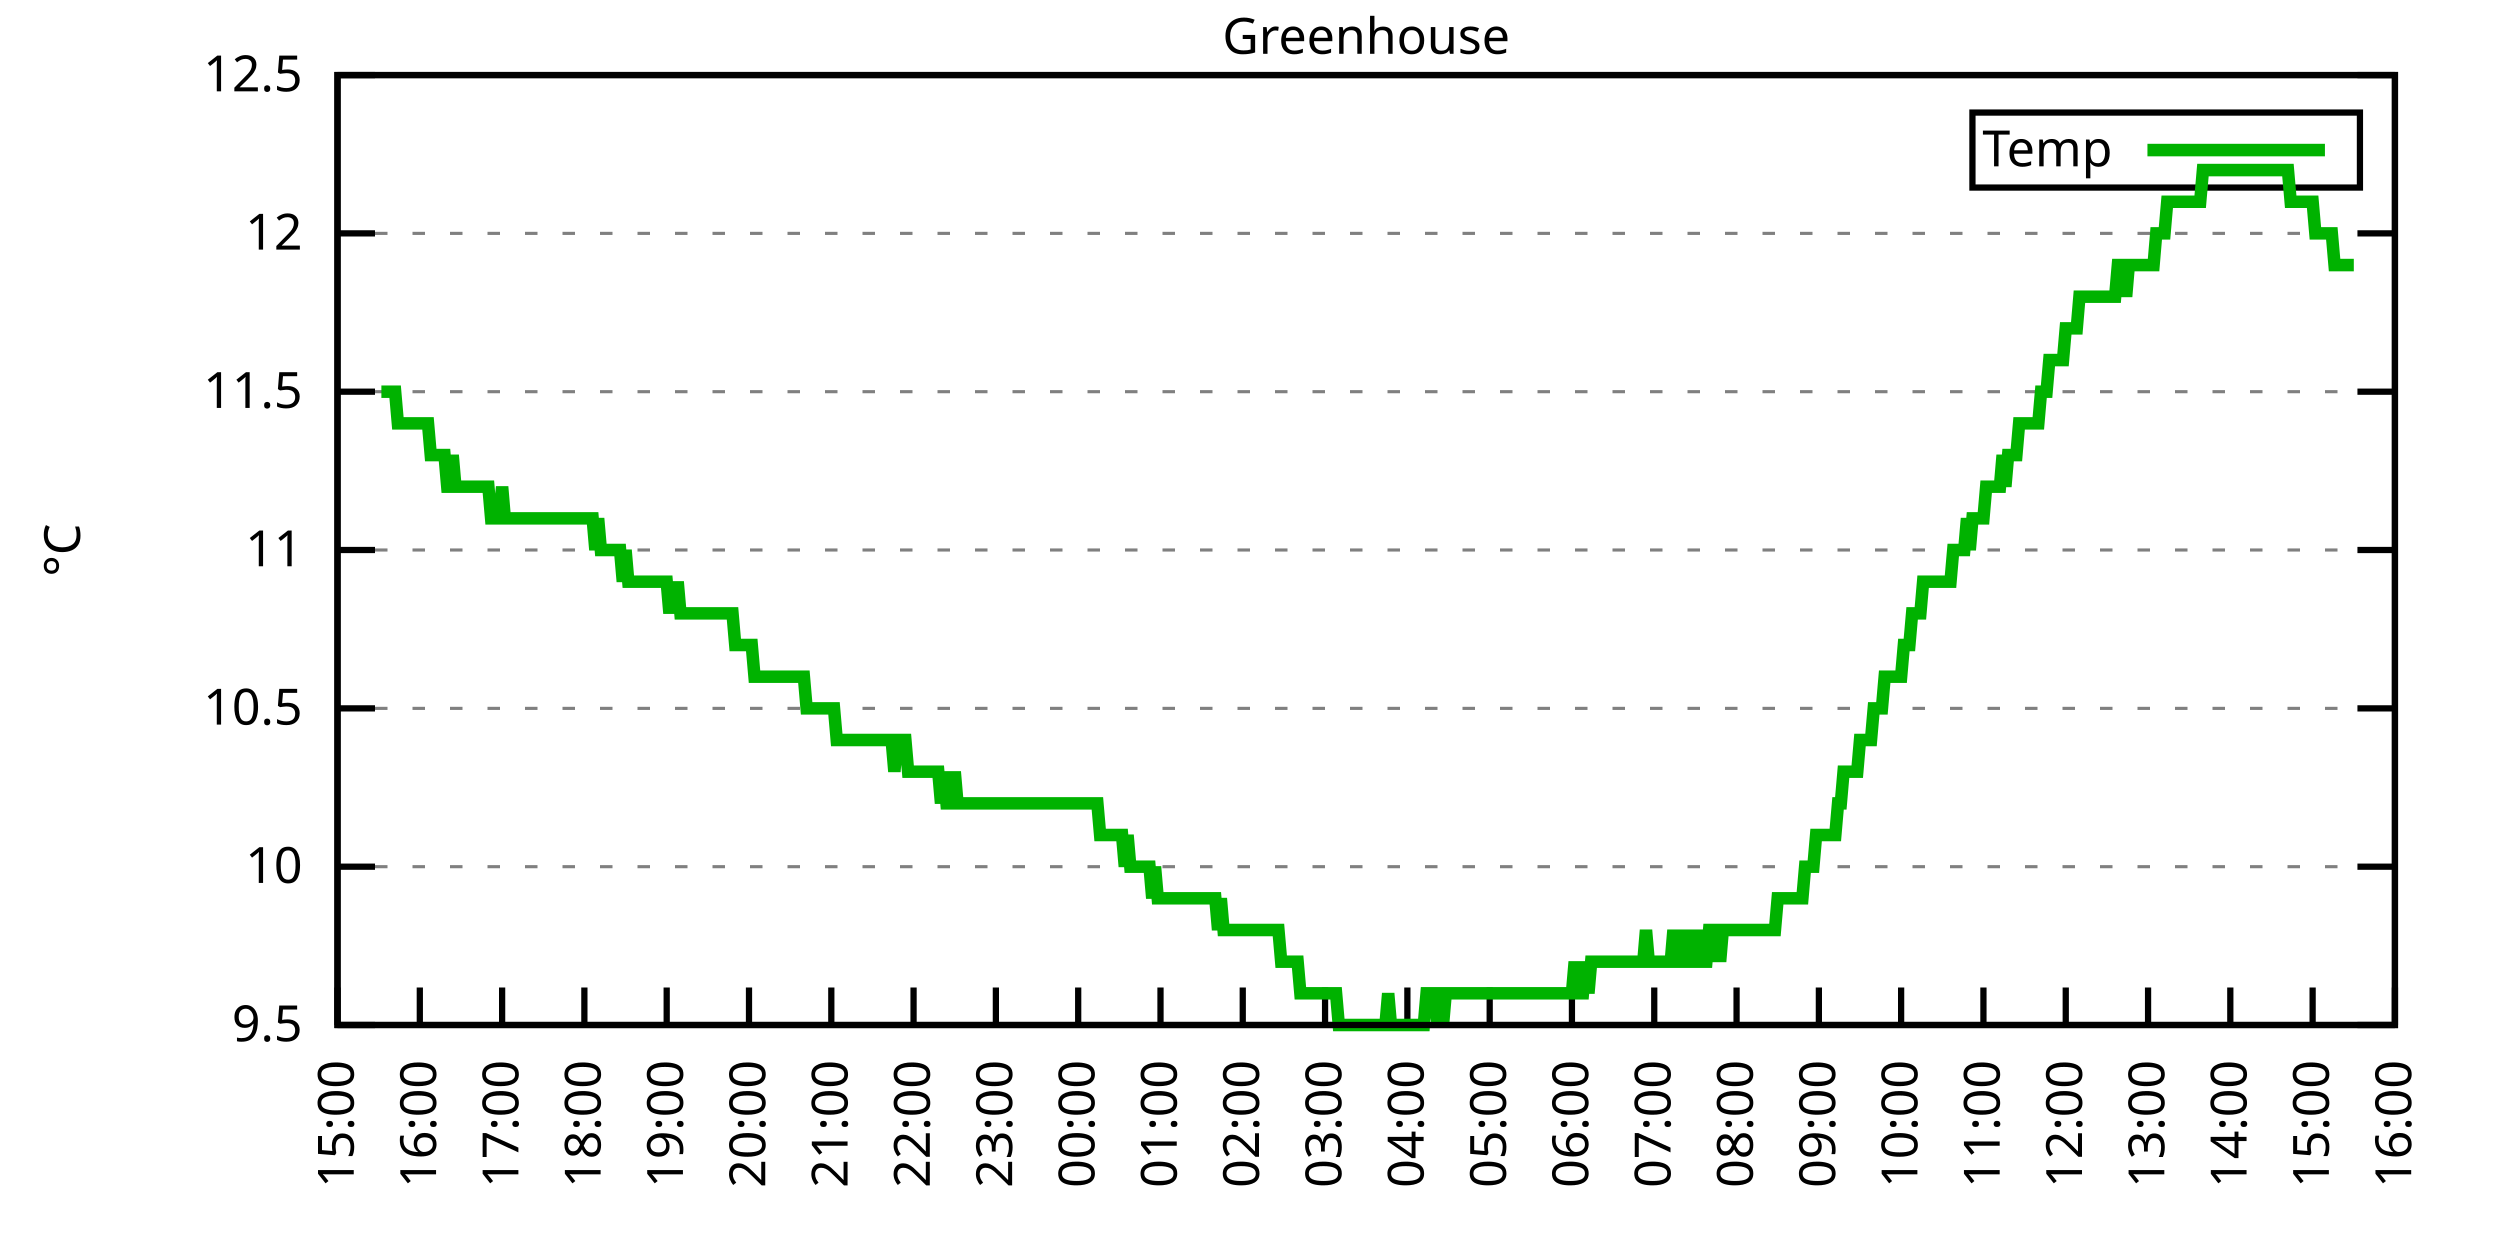
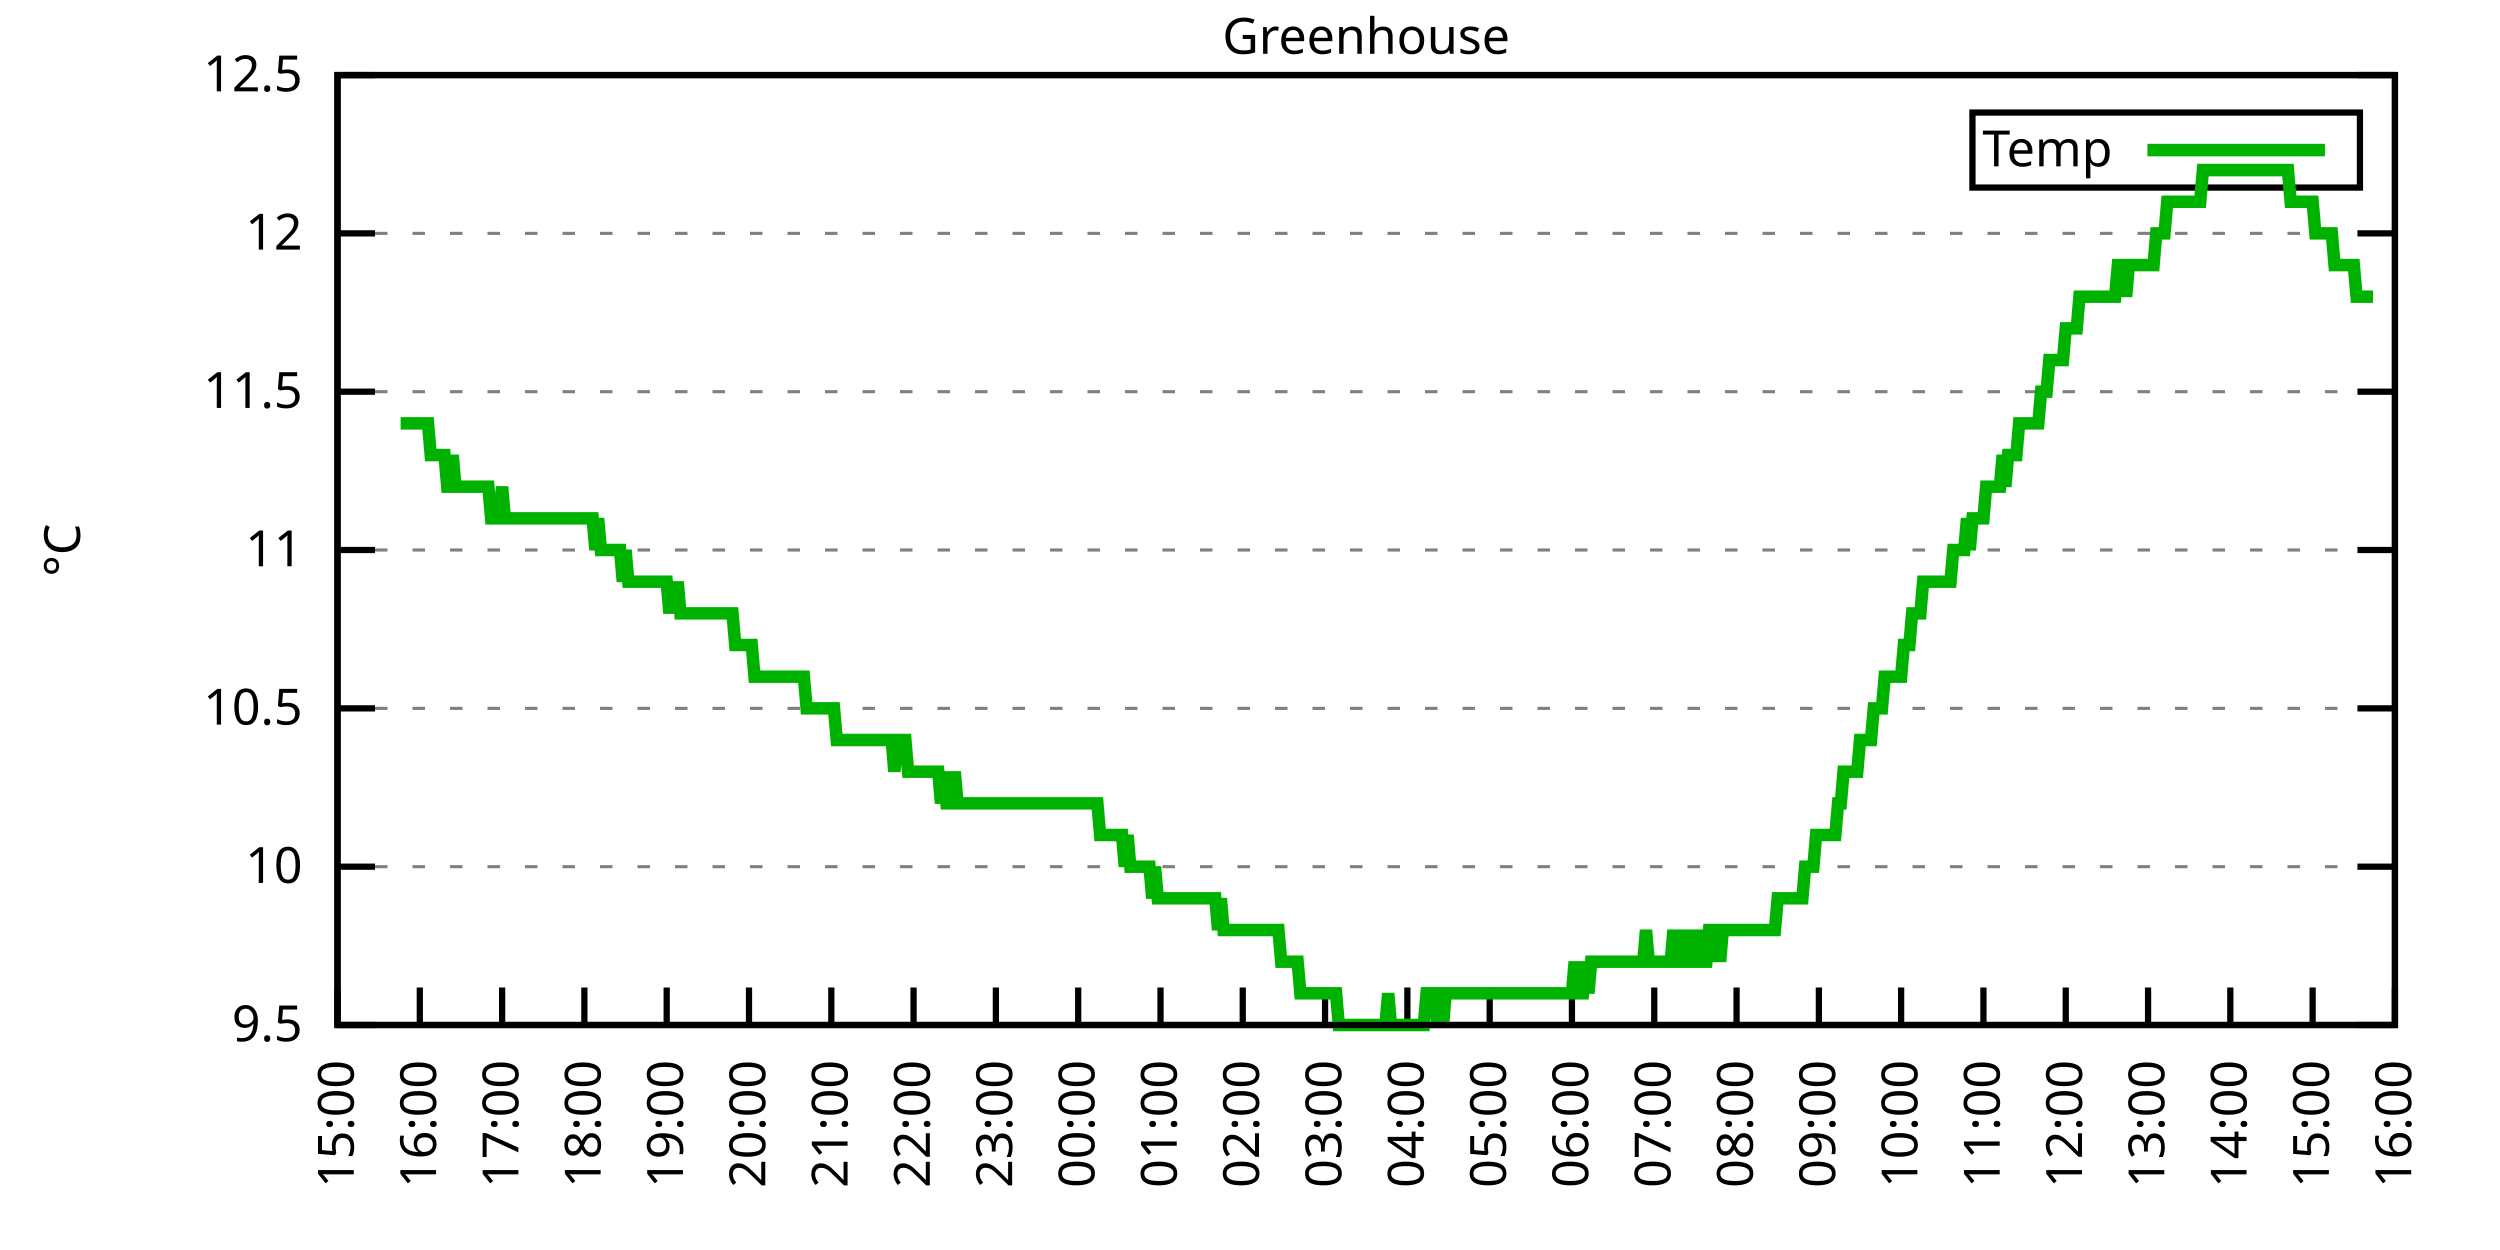
<svg xmlns="http://www.w3.org/2000/svg" xmlns:xlink="http://www.w3.org/1999/xlink" width="400" height="200" viewBox="0 0 400 200">
  <g id="gnuplot_canvas">
    <rect x="0" y="0" width="400" height="200" fill="none" />
    <defs>
      <circle id="gpDot" r="0.5" stroke-width="0.5" stroke="currentColor" />
      <path id="gpPt0" stroke-width="0.333" stroke="currentColor" d="M-1,0 h2 M0,-1 v2" />
      <path id="gpPt1" stroke-width="0.333" stroke="currentColor" d="M-1,-1 L1,1 M1,-1 L-1,1" />
      <path id="gpPt2" stroke-width="0.333" stroke="currentColor" d="M-1,0 L1,0 M0,-1 L0,1 M-1,-1 L1,1 M-1,1 L1,-1" />
      <rect id="gpPt3" stroke-width="0.333" stroke="currentColor" x="-1" y="-1" width="2" height="2" />
      <rect id="gpPt4" stroke-width="0.333" stroke="currentColor" fill="currentColor" x="-1" y="-1" width="2" height="2" />
      <circle id="gpPt5" stroke-width="0.333" stroke="currentColor" cx="0" cy="0" r="1" />
      <use xlink:href="#gpPt5" id="gpPt6" fill="currentColor" stroke="none" />
      <path id="gpPt7" stroke-width="0.333" stroke="currentColor" d="M0,-1.33 L-1.33,0.67 L1.33,0.67 z" />
      <use xlink:href="#gpPt7" id="gpPt8" fill="currentColor" stroke="none" />
      <use xlink:href="#gpPt7" id="gpPt9" stroke="currentColor" transform="rotate(180)" />
      <use xlink:href="#gpPt9" id="gpPt10" fill="currentColor" stroke="none" />
      <use xlink:href="#gpPt3" id="gpPt11" stroke="currentColor" transform="rotate(45)" />
      <use xlink:href="#gpPt11" id="gpPt12" fill="currentColor" stroke="none" />
      <path id="gpPt13" stroke-width="0.333" stroke="currentColor" d="M0,1.330 L1.265,0.411 L0.782,-1.067 L-0.782,-1.076 L-1.265,0.411 z" />
      <use xlink:href="#gpPt13" id="gpPt14" fill="currentColor" stroke="none" />
      <filter id="textbox" filterUnits="objectBoundingBox" x="0" y="0" height="1" width="1">
        <feFlood flood-color="white" flood-opacity="1" result="bgnd" />
        <feComposite in="SourceGraphic" in2="bgnd" operator="atop" />
      </filter>
      <filter id="greybox" filterUnits="objectBoundingBox" x="0" y="0" height="1" width="1">
        <feFlood flood-color="lightgrey" flood-opacity="1" result="grey" />
        <feComposite in="SourceGraphic" in2="grey" operator="atop" />
      </filter>
    </defs>
    <g fill="none" color="white" stroke="currentColor" stroke-width="1.00" stroke-linecap="butt" stroke-linejoin="miter">
</g>
    <g fill="none" color="black" stroke="currentColor" stroke-width="1.00" stroke-linecap="butt" stroke-linejoin="miter">
      <g stroke="none" shape-rendering="crispEdges">
        <polygon fill="rgb(255, 255, 255)" points="54.00,164.00 383.18,164.00 383.18,12.02 54.00,12.02 " />
      </g>
    </g>
    <g fill="none" color="black" stroke="currentColor" stroke-width="1.00" stroke-linecap="butt" stroke-linejoin="miter">
</g>
    <g fill="none" color="black" stroke="black" stroke-width="0.50" stroke-linecap="butt" stroke-linejoin="miter">
</g>
    <g fill="none" color="gray" stroke="currentColor" stroke-width="0.50" stroke-linecap="butt" stroke-linejoin="miter">
      <path stroke="gray" stroke-dasharray="2,4" class="gridline" d="M54.00,164.00 L383.19,164.00  " />
    </g>
    <g fill="none" color="gray" stroke="gray" stroke-width="1.00" stroke-linecap="butt" stroke-linejoin="miter">
</g>
    <g fill="none" color="black" stroke="currentColor" stroke-width="1.00" stroke-linecap="butt" stroke-linejoin="miter">
      <path stroke="black" d="M54.00,164.00 L60.00,164.00 M383.19,164.00 L377.19,164.00  " />
      <g transform="translate(48.40,166.60)" stroke="none" fill="black" font-family="Sans" font-size="8.00" text-anchor="end">
        <text>
          <tspan font-family="Sans"> 9.5</tspan>
        </text>
      </g>
    </g>
    <g fill="none" color="black" stroke="currentColor" stroke-width="1.00" stroke-linecap="butt" stroke-linejoin="miter">
</g>
    <g fill="none" color="black" stroke="black" stroke-width="0.50" stroke-linecap="butt" stroke-linejoin="miter">
</g>
    <g fill="none" color="gray" stroke="currentColor" stroke-width="0.50" stroke-linecap="butt" stroke-linejoin="miter">
      <path stroke="gray" stroke-dasharray="2,4" class="gridline" d="M54.00,138.67 L383.19,138.67  " />
    </g>
    <g fill="none" color="gray" stroke="gray" stroke-width="1.00" stroke-linecap="butt" stroke-linejoin="miter">
</g>
    <g fill="none" color="black" stroke="currentColor" stroke-width="1.00" stroke-linecap="butt" stroke-linejoin="miter">
      <path stroke="black" d="M54.00,138.67 L60.00,138.67 M383.19,138.67 L377.19,138.67  " />
      <g transform="translate(48.40,141.27)" stroke="none" fill="black" font-family="Sans" font-size="8.00" text-anchor="end">
        <text>
          <tspan font-family="Sans"> 10</tspan>
        </text>
      </g>
    </g>
    <g fill="none" color="black" stroke="currentColor" stroke-width="1.00" stroke-linecap="butt" stroke-linejoin="miter">
</g>
    <g fill="none" color="black" stroke="black" stroke-width="0.50" stroke-linecap="butt" stroke-linejoin="miter">
</g>
    <g fill="none" color="gray" stroke="currentColor" stroke-width="0.50" stroke-linecap="butt" stroke-linejoin="miter">
      <path stroke="gray" stroke-dasharray="2,4" class="gridline" d="M54.00,113.34 L383.19,113.34  " />
    </g>
    <g fill="none" color="gray" stroke="gray" stroke-width="1.00" stroke-linecap="butt" stroke-linejoin="miter">
</g>
    <g fill="none" color="black" stroke="currentColor" stroke-width="1.00" stroke-linecap="butt" stroke-linejoin="miter">
      <path stroke="black" d="M54.00,113.34 L60.00,113.34 M383.19,113.34 L377.19,113.34  " />
      <g transform="translate(48.40,115.94)" stroke="none" fill="black" font-family="Sans" font-size="8.00" text-anchor="end">
        <text>
          <tspan font-family="Sans"> 10.5</tspan>
        </text>
      </g>
    </g>
    <g fill="none" color="black" stroke="currentColor" stroke-width="1.00" stroke-linecap="butt" stroke-linejoin="miter">
</g>
    <g fill="none" color="black" stroke="black" stroke-width="0.50" stroke-linecap="butt" stroke-linejoin="miter">
</g>
    <g fill="none" color="gray" stroke="currentColor" stroke-width="0.50" stroke-linecap="butt" stroke-linejoin="miter">
      <path stroke="gray" stroke-dasharray="2,4" class="gridline" d="M54.00,88.00 L383.19,88.00  " />
    </g>
    <g fill="none" color="gray" stroke="gray" stroke-width="1.00" stroke-linecap="butt" stroke-linejoin="miter">
</g>
    <g fill="none" color="black" stroke="currentColor" stroke-width="1.00" stroke-linecap="butt" stroke-linejoin="miter">
      <path stroke="black" d="M54.00,88.00 L60.00,88.00 M383.19,88.00 L377.19,88.00  " />
      <g transform="translate(48.40,90.60)" stroke="none" fill="black" font-family="Sans" font-size="8.00" text-anchor="end">
        <text>
          <tspan font-family="Sans"> 11</tspan>
        </text>
      </g>
    </g>
    <g fill="none" color="black" stroke="currentColor" stroke-width="1.00" stroke-linecap="butt" stroke-linejoin="miter">
</g>
    <g fill="none" color="black" stroke="black" stroke-width="0.50" stroke-linecap="butt" stroke-linejoin="miter">
</g>
    <g fill="none" color="gray" stroke="currentColor" stroke-width="0.50" stroke-linecap="butt" stroke-linejoin="miter">
      <path stroke="gray" stroke-dasharray="2,4" class="gridline" d="M54.00,62.67 L383.19,62.67  " />
    </g>
    <g fill="none" color="gray" stroke="gray" stroke-width="1.00" stroke-linecap="butt" stroke-linejoin="miter">
</g>
    <g fill="none" color="black" stroke="currentColor" stroke-width="1.00" stroke-linecap="butt" stroke-linejoin="miter">
      <path stroke="black" d="M54.00,62.67 L60.00,62.67 M383.19,62.67 L377.19,62.67  " />
      <g transform="translate(48.40,65.27)" stroke="none" fill="black" font-family="Sans" font-size="8.00" text-anchor="end">
        <text>
          <tspan font-family="Sans"> 11.5</tspan>
        </text>
      </g>
    </g>
    <g fill="none" color="black" stroke="currentColor" stroke-width="1.00" stroke-linecap="butt" stroke-linejoin="miter">
</g>
    <g fill="none" color="black" stroke="black" stroke-width="0.50" stroke-linecap="butt" stroke-linejoin="miter">
</g>
    <g fill="none" color="gray" stroke="currentColor" stroke-width="0.50" stroke-linecap="butt" stroke-linejoin="miter">
      <path stroke="gray" stroke-dasharray="2,4" class="gridline" d="M54.00,37.34 L383.19,37.34  " />
    </g>
    <g fill="none" color="gray" stroke="gray" stroke-width="1.00" stroke-linecap="butt" stroke-linejoin="miter">
</g>
    <g fill="none" color="black" stroke="currentColor" stroke-width="1.00" stroke-linecap="butt" stroke-linejoin="miter">
      <path stroke="black" d="M54.00,37.34 L60.00,37.34 M383.19,37.34 L377.19,37.34  " />
      <g transform="translate(48.40,39.94)" stroke="none" fill="black" font-family="Sans" font-size="8.00" text-anchor="end">
        <text>
          <tspan font-family="Sans"> 12</tspan>
        </text>
      </g>
    </g>
    <g fill="none" color="black" stroke="currentColor" stroke-width="1.00" stroke-linecap="butt" stroke-linejoin="miter">
</g>
    <g fill="none" color="black" stroke="black" stroke-width="0.50" stroke-linecap="butt" stroke-linejoin="miter">
</g>
    <g fill="none" color="gray" stroke="currentColor" stroke-width="0.50" stroke-linecap="butt" stroke-linejoin="miter">
      <path stroke="gray" stroke-dasharray="2,4" class="gridline" d="M54.00,12.01 L383.19,12.01  " />
    </g>
    <g fill="none" color="gray" stroke="gray" stroke-width="1.00" stroke-linecap="butt" stroke-linejoin="miter">
</g>
    <g fill="none" color="black" stroke="currentColor" stroke-width="1.00" stroke-linecap="butt" stroke-linejoin="miter">
      <path stroke="black" d="M54.00,12.01 L60.00,12.01 M383.19,12.01 L377.19,12.01  " />
      <g transform="translate(48.40,14.61)" stroke="none" fill="black" font-family="Sans" font-size="8.00" text-anchor="end">
        <text>
          <tspan font-family="Sans"> 12.5</tspan>
        </text>
      </g>
    </g>
    <g fill="none" color="black" stroke="currentColor" stroke-width="1.00" stroke-linecap="butt" stroke-linejoin="miter">
      <path stroke="black" d="M54.00,164.00 L54.00,158.00  " />
      <g transform="translate(56.60,169.60) rotate(270.00)" stroke="none" fill="black" font-family="Sans" font-size="8.00" text-anchor="end">
        <text>
          <tspan font-family="Sans">15:00</tspan>
        </text>
      </g>
    </g>
    <g fill="none" color="black" stroke="currentColor" stroke-width="1.00" stroke-linecap="butt" stroke-linejoin="miter">
      <path stroke="black" d="M67.17,164.00 L67.17,158.00  " />
      <g transform="translate(69.77,169.60) rotate(270.00)" stroke="none" fill="black" font-family="Sans" font-size="8.00" text-anchor="end">
        <text>
          <tspan font-family="Sans">16:00</tspan>
        </text>
      </g>
    </g>
    <g fill="none" color="black" stroke="currentColor" stroke-width="1.00" stroke-linecap="butt" stroke-linejoin="miter">
      <path stroke="black" d="M80.34,164.00 L80.34,158.00  " />
      <g transform="translate(82.94,169.60) rotate(270.00)" stroke="none" fill="black" font-family="Sans" font-size="8.00" text-anchor="end">
        <text>
          <tspan font-family="Sans">17:00</tspan>
        </text>
      </g>
    </g>
    <g fill="none" color="black" stroke="currentColor" stroke-width="1.00" stroke-linecap="butt" stroke-linejoin="miter">
      <path stroke="black" d="M93.50,164.00 L93.50,158.00  " />
      <g transform="translate(96.10,169.60) rotate(270.00)" stroke="none" fill="black" font-family="Sans" font-size="8.00" text-anchor="end">
        <text>
          <tspan font-family="Sans">18:00</tspan>
        </text>
      </g>
    </g>
    <g fill="none" color="black" stroke="currentColor" stroke-width="1.00" stroke-linecap="butt" stroke-linejoin="miter">
      <path stroke="black" d="M106.67,164.00 L106.67,158.00  " />
      <g transform="translate(109.27,169.60) rotate(270.00)" stroke="none" fill="black" font-family="Sans" font-size="8.00" text-anchor="end">
        <text>
          <tspan font-family="Sans">19:00</tspan>
        </text>
      </g>
    </g>
    <g fill="none" color="black" stroke="currentColor" stroke-width="1.00" stroke-linecap="butt" stroke-linejoin="miter">
      <path stroke="black" d="M119.84,164.00 L119.84,158.00  " />
      <g transform="translate(122.44,169.60) rotate(270.00)" stroke="none" fill="black" font-family="Sans" font-size="8.00" text-anchor="end">
        <text>
          <tspan font-family="Sans">20:00</tspan>
        </text>
      </g>
    </g>
    <g fill="none" color="black" stroke="currentColor" stroke-width="1.00" stroke-linecap="butt" stroke-linejoin="miter">
      <path stroke="black" d="M133.01,164.00 L133.01,158.00  " />
      <g transform="translate(135.61,169.60) rotate(270.00)" stroke="none" fill="black" font-family="Sans" font-size="8.00" text-anchor="end">
        <text>
          <tspan font-family="Sans">21:00</tspan>
        </text>
      </g>
    </g>
    <g fill="none" color="black" stroke="currentColor" stroke-width="1.00" stroke-linecap="butt" stroke-linejoin="miter">
      <path stroke="black" d="M146.17,164.00 L146.17,158.00  " />
      <g transform="translate(148.77,169.60) rotate(270.00)" stroke="none" fill="black" font-family="Sans" font-size="8.00" text-anchor="end">
        <text>
          <tspan font-family="Sans">22:00</tspan>
        </text>
      </g>
    </g>
    <g fill="none" color="black" stroke="currentColor" stroke-width="1.00" stroke-linecap="butt" stroke-linejoin="miter">
      <path stroke="black" d="M159.34,164.00 L159.34,158.00  " />
      <g transform="translate(161.94,169.60) rotate(270.00)" stroke="none" fill="black" font-family="Sans" font-size="8.00" text-anchor="end">
        <text>
          <tspan font-family="Sans">23:00</tspan>
        </text>
      </g>
    </g>
    <g fill="none" color="black" stroke="currentColor" stroke-width="1.00" stroke-linecap="butt" stroke-linejoin="miter">
      <path stroke="black" d="M172.51,164.00 L172.51,158.00  " />
      <g transform="translate(175.11,169.60) rotate(270.00)" stroke="none" fill="black" font-family="Sans" font-size="8.00" text-anchor="end">
        <text>
          <tspan font-family="Sans">00:00</tspan>
        </text>
      </g>
    </g>
    <g fill="none" color="black" stroke="currentColor" stroke-width="1.00" stroke-linecap="butt" stroke-linejoin="miter">
      <path stroke="black" d="M185.68,164.00 L185.68,158.00  " />
      <g transform="translate(188.28,169.60) rotate(270.00)" stroke="none" fill="black" font-family="Sans" font-size="8.00" text-anchor="end">
        <text>
          <tspan font-family="Sans">01:00</tspan>
        </text>
      </g>
    </g>
    <g fill="none" color="black" stroke="currentColor" stroke-width="1.00" stroke-linecap="butt" stroke-linejoin="miter">
      <path stroke="black" d="M198.84,164.00 L198.84,158.00  " />
      <g transform="translate(201.44,169.60) rotate(270.00)" stroke="none" fill="black" font-family="Sans" font-size="8.00" text-anchor="end">
        <text>
          <tspan font-family="Sans">02:00</tspan>
        </text>
      </g>
    </g>
    <g fill="none" color="black" stroke="currentColor" stroke-width="1.00" stroke-linecap="butt" stroke-linejoin="miter">
      <path stroke="black" d="M212.01,164.00 L212.01,158.00  " />
      <g transform="translate(214.61,169.60) rotate(270.00)" stroke="none" fill="black" font-family="Sans" font-size="8.00" text-anchor="end">
        <text>
          <tspan font-family="Sans">03:00</tspan>
        </text>
      </g>
    </g>
    <g fill="none" color="black" stroke="currentColor" stroke-width="1.00" stroke-linecap="butt" stroke-linejoin="miter">
      <path stroke="black" d="M225.18,164.00 L225.18,158.00  " />
      <g transform="translate(227.78,169.60) rotate(270.00)" stroke="none" fill="black" font-family="Sans" font-size="8.00" text-anchor="end">
        <text>
          <tspan font-family="Sans">04:00</tspan>
        </text>
      </g>
    </g>
    <g fill="none" color="black" stroke="currentColor" stroke-width="1.00" stroke-linecap="butt" stroke-linejoin="miter">
      <path stroke="black" d="M238.35,164.00 L238.35,158.00  " />
      <g transform="translate(240.95,169.60) rotate(270.00)" stroke="none" fill="black" font-family="Sans" font-size="8.00" text-anchor="end">
        <text>
          <tspan font-family="Sans">05:00</tspan>
        </text>
      </g>
    </g>
    <g fill="none" color="black" stroke="currentColor" stroke-width="1.00" stroke-linecap="butt" stroke-linejoin="miter">
      <path stroke="black" d="M251.51,164.00 L251.51,158.00  " />
      <g transform="translate(254.11,169.60) rotate(270.00)" stroke="none" fill="black" font-family="Sans" font-size="8.00" text-anchor="end">
        <text>
          <tspan font-family="Sans">06:00</tspan>
        </text>
      </g>
    </g>
    <g fill="none" color="black" stroke="currentColor" stroke-width="1.00" stroke-linecap="butt" stroke-linejoin="miter">
      <path stroke="black" d="M264.68,164.00 L264.68,158.00  " />
      <g transform="translate(267.28,169.60) rotate(270.00)" stroke="none" fill="black" font-family="Sans" font-size="8.00" text-anchor="end">
        <text>
          <tspan font-family="Sans">07:00</tspan>
        </text>
      </g>
    </g>
    <g fill="none" color="black" stroke="currentColor" stroke-width="1.00" stroke-linecap="butt" stroke-linejoin="miter">
      <path stroke="black" d="M277.85,164.00 L277.85,158.00  " />
      <g transform="translate(280.45,169.60) rotate(270.00)" stroke="none" fill="black" font-family="Sans" font-size="8.00" text-anchor="end">
        <text>
          <tspan font-family="Sans">08:00</tspan>
        </text>
      </g>
    </g>
    <g fill="none" color="black" stroke="currentColor" stroke-width="1.00" stroke-linecap="butt" stroke-linejoin="miter">
      <path stroke="black" d="M291.02,164.00 L291.02,158.00  " />
      <g transform="translate(293.62,169.60) rotate(270.00)" stroke="none" fill="black" font-family="Sans" font-size="8.00" text-anchor="end">
        <text>
          <tspan font-family="Sans">09:00</tspan>
        </text>
      </g>
    </g>
    <g fill="none" color="black" stroke="currentColor" stroke-width="1.00" stroke-linecap="butt" stroke-linejoin="miter">
      <path stroke="black" d="M304.18,164.00 L304.18,158.00  " />
      <g transform="translate(306.78,169.60) rotate(270.00)" stroke="none" fill="black" font-family="Sans" font-size="8.00" text-anchor="end">
        <text>
          <tspan font-family="Sans">10:00</tspan>
        </text>
      </g>
    </g>
    <g fill="none" color="black" stroke="currentColor" stroke-width="1.00" stroke-linecap="butt" stroke-linejoin="miter">
      <path stroke="black" d="M317.35,164.00 L317.35,158.00  " />
      <g transform="translate(319.95,169.60) rotate(270.00)" stroke="none" fill="black" font-family="Sans" font-size="8.00" text-anchor="end">
        <text>
          <tspan font-family="Sans">11:00</tspan>
        </text>
      </g>
    </g>
    <g fill="none" color="black" stroke="currentColor" stroke-width="1.00" stroke-linecap="butt" stroke-linejoin="miter">
      <path stroke="black" d="M330.52,164.00 L330.52,158.00  " />
      <g transform="translate(333.12,169.60) rotate(270.00)" stroke="none" fill="black" font-family="Sans" font-size="8.00" text-anchor="end">
        <text>
          <tspan font-family="Sans">12:00</tspan>
        </text>
      </g>
    </g>
    <g fill="none" color="black" stroke="currentColor" stroke-width="1.00" stroke-linecap="butt" stroke-linejoin="miter">
      <path stroke="black" d="M343.69,164.00 L343.69,158.00  " />
      <g transform="translate(346.29,169.60) rotate(270.00)" stroke="none" fill="black" font-family="Sans" font-size="8.00" text-anchor="end">
        <text>
          <tspan font-family="Sans">13:00</tspan>
        </text>
      </g>
    </g>
    <g fill="none" color="black" stroke="currentColor" stroke-width="1.00" stroke-linecap="butt" stroke-linejoin="miter">
      <path stroke="black" d="M356.85,164.00 L356.85,158.00  " />
      <g transform="translate(359.45,169.60) rotate(270.00)" stroke="none" fill="black" font-family="Sans" font-size="8.00" text-anchor="end">
        <text>
          <tspan font-family="Sans">14:00</tspan>
        </text>
      </g>
    </g>
    <g fill="none" color="black" stroke="currentColor" stroke-width="1.00" stroke-linecap="butt" stroke-linejoin="miter">
      <path stroke="black" d="M370.02,164.00 L370.02,158.00  " />
      <g transform="translate(372.62,169.60) rotate(270.00)" stroke="none" fill="black" font-family="Sans" font-size="8.00" text-anchor="end">
        <text>
          <tspan font-family="Sans">15:00</tspan>
        </text>
      </g>
    </g>
    <g fill="none" color="black" stroke="currentColor" stroke-width="1.00" stroke-linecap="butt" stroke-linejoin="miter">
      <path stroke="black" d="M383.19,164.00 L383.19,158.00  " />
      <g transform="translate(385.79,169.60) rotate(270.00)" stroke="none" fill="black" font-family="Sans" font-size="8.00" text-anchor="end">
        <text>
          <tspan font-family="Sans">16:00</tspan>
        </text>
      </g>
    </g>
    <g fill="none" color="black" stroke="currentColor" stroke-width="1.00" stroke-linecap="butt" stroke-linejoin="miter">
</g>
    <g fill="none" color="black" stroke="currentColor" stroke-width="1.00" stroke-linecap="butt" stroke-linejoin="miter">
      <path stroke="black" d="M54.00,12.01 L54.00,164.00 L383.19,164.00 L383.19,12.01 L54.00,12.01 Z  " />
    </g>
    <g fill="none" color="black" stroke="currentColor" stroke-width="1.00" stroke-linecap="butt" stroke-linejoin="miter">
</g>
    <g fill="none" color="black" stroke="currentColor" stroke-width="1.00" stroke-linecap="butt" stroke-linejoin="miter">
      <path stroke="black" d="M315.59,30.01 L315.59,18.01 L377.59,18.01 L377.59,30.01 L315.59,30.01 Z  " />
    </g>
    <g id="Greenhouse_plot_1">
      <g fill="none" color="white" stroke="black" stroke-width="2.00" stroke-linecap="butt" stroke-linejoin="miter">
</g>
      <g fill="none" color="black" stroke="currentColor" stroke-width="2.00" stroke-linecap="butt" stroke-linejoin="miter">
        <g transform="translate(337.99,26.61)" stroke="none" fill="black" font-family="Sans" font-size="8.00" text-anchor="end">
          <text>
            <tspan font-family="Sans">Temp</tspan>
          </text>
        </g>
      </g>
      <g fill="none" color="black" stroke="currentColor" stroke-width="2.00" stroke-linecap="butt" stroke-linejoin="miter">
-         <path stroke="rgb(  0, 178,   0)" d="M343.59,24.01 L371.99,24.01 M61.02,62.67 L61.46,62.67 L61.90,62.67 L62.34,62.67 L62.78,62.67 L63.22,62.67   L63.66,67.74 L64.10,67.74 L64.53,67.74 L64.97,67.74 L65.41,67.74 L65.85,67.74 L66.29,67.74 L66.73,67.74   L67.17,67.74 L67.61,67.74 L68.05,67.74 L68.48,67.74 L68.92,72.81 L69.36,72.81 L69.80,72.81 L70.24,72.81   L70.68,72.81 L71.12,72.81 L71.56,77.87 L72.00,77.87 L72.43,72.81 L72.87,77.87 L73.31,77.87 L73.75,77.87   L74.19,77.87 L74.63,77.87 L75.07,77.87 L75.51,77.87 L75.95,77.87 L76.38,77.87 L76.82,77.87 L77.26,77.87   L77.70,77.87 L78.14,77.87 L78.58,82.94 L79.02,82.94 L79.46,82.94 L79.90,82.94 L80.34,77.87 L80.77,82.94   L81.21,82.94 L81.65,82.94 L82.09,82.94 L82.53,82.94 L82.97,82.94 L83.41,82.94 L83.85,82.94 L84.29,82.94   L84.72,82.94 L85.16,82.94 L85.60,82.94 L86.04,82.94 L86.48,82.94 L86.92,82.94 L87.36,82.94 L87.80,82.94   L88.24,82.94 L88.67,82.94 L89.11,82.94 L89.55,82.94 L89.99,82.94 L90.43,82.94 L90.87,82.94 L91.31,82.94   L91.75,82.94 L92.19,82.94 L92.62,82.94 L93.06,82.94 L93.50,82.94 L93.94,82.94 L94.38,82.94 L94.82,82.94   L95.26,88.00 L95.70,82.94 L96.14,88.00 L96.58,88.00 L97.01,88.00 L97.45,88.00 L97.89,88.00 L98.33,88.00   L98.77,88.00 L99.21,88.00 L99.65,93.07 L100.09,88.00 L100.53,93.07 L100.96,93.07 L101.40,93.07 L101.84,93.07   L102.28,93.07 L102.72,93.07 L103.16,93.07 L103.60,93.07 L104.04,93.07 L104.48,93.07 L104.91,93.07 L105.35,93.07   L105.79,93.07 L106.23,93.07 L106.67,93.07 L107.11,98.14 L107.55,93.07 L107.99,98.14 L108.43,93.07 L108.87,98.14   L109.30,98.14 L109.74,98.14 L110.18,98.14 L110.62,98.14 L111.06,98.14 L111.50,98.14 L111.94,98.14 L112.38,98.14   L112.82,98.14 L113.25,98.14 L113.69,98.14 L114.13,98.14 L114.57,98.14 L115.01,98.14 L115.45,98.14 L115.89,98.14   L116.33,98.14 L116.77,98.14 L117.20,98.14 L117.64,103.20 L118.08,103.20 L118.52,103.20 L118.96,103.20 L119.40,103.20   L119.84,103.20 L120.28,103.20 L120.72,108.27 L121.15,108.27 L121.59,108.27 L122.03,108.27 L122.47,108.27 L122.91,108.27   L123.35,108.27 L123.79,108.27 L124.23,108.27 L124.67,108.27 L125.11,108.27 L125.54,108.27 L125.98,108.27 L126.42,108.27   L126.86,108.27 L127.30,108.27 L127.74,108.27 L128.18,108.27 L128.62,108.27 L129.06,113.34 L129.49,113.34 L129.93,113.34   L130.37,113.34 L130.81,113.34 L131.25,113.34 L131.69,113.34 L132.13,113.34 L132.57,113.34 L133.01,113.34 L133.44,113.34   L133.88,118.40 L134.32,118.40 L134.76,118.40 L135.20,118.40 L135.64,118.40 L136.08,118.40 L136.52,118.40 L136.96,118.40   L137.39,118.40 L137.83,118.40 L138.27,118.40 L138.71,118.40 L139.15,118.40 L139.59,118.40 L140.03,118.40 L140.47,118.40   L140.91,118.40 L141.35,118.40 L141.78,118.40 L142.22,118.40 L142.66,118.40 L143.10,123.47 L143.54,118.40 L143.98,118.40   L144.42,118.40 L144.86,118.40 L145.30,123.47 L145.73,123.47 L146.17,123.47 L146.61,123.47 L147.05,123.47 L147.49,123.47   L147.93,123.47 L148.37,123.47 L148.81,123.47 L149.25,123.47 L149.68,123.47 L150.12,123.47 L150.56,128.54 L151.00,123.47   L151.44,128.54 L151.88,128.54 L152.32,128.54 L152.76,123.47 L153.20,128.54 L153.63,128.54 L154.07,128.54 L154.51,128.54   L154.95,128.54 L155.39,128.54 L155.83,128.54 L156.27,128.54 L156.71,128.54 L157.15,128.54 L157.59,128.54 L158.02,128.54   L158.46,128.54 L158.90,128.54 L159.34,128.54 L159.78,128.54 L160.22,128.54 L160.66,128.54 L161.10,128.54 L161.54,128.54   L161.97,128.54 L162.41,128.54 L162.85,128.54 L163.29,128.54 L163.73,128.54 L164.17,128.54 L164.61,128.54 L165.05,128.54   L165.49,128.54 L165.92,128.54 L166.36,128.54 L166.80,128.54 L167.24,128.54 L167.68,128.54 L168.12,128.54 L168.56,128.54   L169.00,128.54 L169.44,128.54 L169.87,128.54 L170.31,128.54 L170.75,128.54 L171.19,128.54 L171.63,128.54 L172.07,128.54   L172.51,128.54 L172.95,128.54 L173.39,128.54 L173.83,128.54 L174.26,128.54 L174.70,128.54 L175.14,128.54 L175.58,128.54   L176.02,133.60 L176.46,133.60 L176.90,133.60 L177.34,133.60 L177.78,133.60 L178.21,133.60 L178.65,133.60 L179.09,133.60   L179.53,133.60 L179.97,138.67 L180.41,133.60 L180.85,138.67 L181.29,138.67 L181.73,138.67 L182.16,138.67 L182.60,138.67   L183.04,138.67 L183.48,138.67 L183.92,138.67 L184.36,143.73 L184.80,138.67 L185.24,143.73 L185.68,143.73 L186.11,143.73   L186.55,143.73 L186.99,143.73 L187.43,143.73 L187.87,143.73 L188.31,143.73 L188.75,143.73 L189.19,143.73 L189.63,143.73   L190.07,143.73 L190.50,143.73 L190.94,143.73 L191.38,143.73 L191.82,143.73 L192.26,143.73 L192.70,143.73 L193.14,143.73   L193.58,143.73 L194.02,143.73 L194.45,143.73 L194.89,148.80 L195.33,143.73 L195.77,148.80 L196.21,148.80 L196.65,148.80   L197.09,148.80 L197.53,148.80 L197.97,148.80 L198.40,148.80 L198.84,148.80 L199.28,148.80 L199.72,148.80 L200.16,148.80   L200.60,148.80 L201.04,148.80 L201.48,148.80 L201.92,148.80 L202.35,148.80 L202.79,148.80 L203.23,148.80 L203.67,148.80   L204.11,148.80 L204.55,148.80 L204.99,153.87 L205.43,153.87 L205.87,153.87 L206.31,153.87 L206.74,153.87 L207.18,153.87   L207.62,153.87 L208.06,158.93 L208.50,158.93 L208.94,158.93 L209.38,158.93 L209.82,158.93 L210.26,158.93 L210.69,158.93   L211.13,158.93 L211.57,158.93 L212.01,158.93 L212.45,158.93 L212.89,158.93 L213.33,158.93 L213.77,158.93 L214.21,164.00   L214.64,164.00 L215.08,164.00 L215.52,164.00 L215.96,164.00 L216.40,164.00 L216.84,164.00 L217.28,164.00 L217.72,164.00   L218.16,164.00 L218.60,164.00 L219.03,164.00 L219.47,164.00 L219.91,164.00 L220.35,164.00 L220.79,164.00 L221.23,164.00   L221.67,164.00 L222.11,158.93 L222.55,164.00 L222.98,164.00 L223.42,164.00 L223.86,164.00 L224.30,164.00 L224.74,164.00   L225.18,164.00 L225.62,164.00 L226.06,164.00 L226.50,164.00 L226.93,164.00 L227.37,164.00 L227.81,164.00 L228.25,158.93   L228.69,158.93 L229.13,158.93 L229.57,158.93 L230.01,164.00 L230.45,158.93 L230.88,164.00 L231.32,158.93 L231.76,158.93   L232.20,158.93 L232.64,158.93 L233.08,158.93 L233.52,158.93 L233.96,158.93 L234.40,158.93 L234.84,158.93 L235.27,158.93   L235.71,158.93 L236.15,158.93 L236.59,158.93 L237.03,158.93 L237.47,158.93 L237.91,158.93 L238.35,158.93 L238.79,158.93   L239.22,158.93 L239.66,158.93 L240.10,158.93 L240.54,158.93 L240.98,158.93 L241.42,158.93 L241.86,158.93 L242.30,158.93   L242.74,158.93 L243.17,158.93 L243.61,158.93 L244.05,158.93 L244.49,158.93 L244.93,158.93 L245.37,158.93 L245.81,158.93   L246.25,158.93 L246.69,158.93 L247.12,158.93 L247.56,158.93 L248.00,158.93 L248.44,158.93 L248.88,158.93 L249.32,158.93   L249.76,158.93 L250.20,158.93 L250.64,158.93 L251.08,158.93 L251.51,158.93 L251.95,153.87 L252.39,158.93 L252.83,158.93   L253.27,158.93 L253.71,153.87 L254.15,158.93 L254.59,153.87 L255.03,153.87 L255.46,153.87 L255.90,153.87 L256.34,153.87   L256.78,153.87 L257.22,153.87 L257.66,153.87 L258.10,153.87 L258.54,153.87 L258.98,153.87 L259.41,153.87 L259.85,153.87   L260.29,153.87 L260.73,153.87 L261.17,153.87 L261.61,153.87 L262.05,153.87 L262.49,153.87 L262.93,153.87 L263.36,148.80   L263.80,153.87 L264.24,153.87 L264.68,153.87 L265.12,153.87 L265.56,153.87 L266.00,153.87 L266.44,153.87 L266.88,153.87   L267.32,153.87 L267.75,148.80 L268.19,153.87 L268.63,153.87 L269.07,153.87 L269.51,148.80 L269.95,153.87 L270.39,153.87   L270.83,148.80 L271.27,153.87 L271.70,148.80 L272.14,153.87 L272.58,153.87 L273.02,153.87 L273.46,148.80 L273.90,148.80   L274.34,153.87 L274.78,148.80 L275.22,153.87 L275.65,148.80 L276.09,148.80 L276.53,148.80 L276.97,148.80 L277.41,148.80   L277.85,148.80 L278.29,148.80 L278.73,148.80 L279.17,148.80 L279.60,148.80 L280.04,148.80 L280.48,148.80 L280.92,148.80   L281.36,148.80 L281.80,148.80 L282.24,148.80 L282.68,148.80 L283.12,148.80 L283.56,148.80 L283.99,148.80 L284.43,143.73   L284.87,143.73 L285.31,143.73 L285.75,143.73 L286.19,143.73 L286.63,143.73 L287.07,143.73 L287.51,143.73 L287.94,143.73   L288.38,143.73 L288.82,138.67 L289.26,138.67 L289.70,138.67 L290.14,138.67 L290.58,133.60 L291.02,133.60 L291.46,133.60   L291.89,133.60 L292.33,133.60 L292.77,133.60 L293.21,133.60 L293.65,133.60 L294.09,128.54 L294.53,128.54 L294.97,123.47   L295.41,123.47 L295.84,123.47 L296.28,123.47 L296.72,123.47 L297.16,123.47 L297.60,118.40 L298.04,118.40 L298.48,118.40   L298.92,118.40 L299.36,118.40 L299.80,113.34 L300.23,113.34 L300.67,113.34 L301.11,113.34 L301.55,108.27 L301.99,108.27   L302.43,108.27 L302.87,108.27 L303.31,108.27 L303.75,108.27 L304.18,108.27 L304.62,103.20 L305.06,103.20 L305.50,103.20   L305.94,98.14 L306.38,98.14 L306.82,98.14 L307.26,98.14 L307.70,93.07 L308.13,93.07 L308.57,93.07 L309.01,93.07   L309.45,93.07 L309.89,93.07 L310.33,93.07 L310.77,93.07 L311.21,93.07 L311.65,93.07 L312.08,93.07 L312.52,88.00   L312.96,88.00 L313.40,88.00 L313.84,88.00 L314.28,88.00 L314.72,82.94 L315.16,88.00 L315.60,82.94 L316.04,82.94   L316.47,82.94 L316.91,82.94 L317.35,82.94 L317.79,77.87 L318.23,77.87 L318.67,77.87 L319.11,77.87 L319.55,77.87   L319.99,77.87 L320.42,72.81 L320.86,77.87 L321.30,72.81 L321.74,72.81 L322.18,72.81 L322.62,72.81 L323.06,67.74   L323.50,67.74 L323.94,67.74 L324.37,67.74 L324.81,67.74 L325.25,67.74 L325.69,67.74 L326.13,67.74 L326.57,62.67   L327.01,62.67 L327.45,62.67 L327.89,57.61 L328.33,57.61 L328.76,57.61 L329.20,57.61 L329.64,57.61 L330.08,57.61   L330.52,52.54 L330.96,52.54 L331.40,52.54 L331.84,52.54 L332.28,52.54 L332.71,47.47 L333.15,47.47 L333.59,47.47   L334.03,47.47 L334.47,47.47 L334.91,47.47 L335.35,47.47 L335.79,47.47 L336.23,47.47 L336.66,47.47 L337.10,47.47   L337.54,47.47 L337.98,47.47 L338.42,47.47 L338.86,42.41 L339.30,42.41 L339.74,42.41 L340.18,47.47 L340.61,42.41   L341.05,42.41 L341.49,42.41 L341.93,42.41 L342.37,42.41 L342.81,42.41 L343.25,42.41 L343.69,42.41 L344.13,42.41   L344.57,42.41 L345.00,37.34 L345.44,37.34 L345.88,37.34 L346.32,37.34 L346.76,32.28 L347.20,32.28 L347.64,32.28   L348.08,32.28 L348.52,32.28 L348.95,32.28 L349.39,32.28 L349.83,32.28 L350.27,32.28 L350.71,32.28 L351.15,32.28   L351.59,32.28 L352.03,32.28 L352.47,27.21 L352.90,27.21 L353.34,27.21 L353.78,27.21 L354.22,27.21 L354.66,27.21   L355.10,27.21 L355.54,27.21 L355.98,27.21 L356.42,27.21 L356.85,27.21 L357.29,27.21 L357.73,27.21 L358.17,27.21   L358.61,27.21 L359.05,27.21 L359.49,27.21 L359.93,27.21 L360.37,27.21 L360.81,27.21 L361.24,27.21 L361.68,27.21   L362.12,27.21 L362.56,27.21 L363.00,27.21 L363.44,27.21 L363.88,27.21 L364.32,27.21 L364.76,27.21 L365.19,27.21   L365.63,27.21 L366.07,27.21 L366.51,32.28 L366.95,32.28 L367.39,32.28 L367.83,32.28 L368.27,32.28 L368.71,32.28   L369.14,32.28 L369.58,32.28 L370.02,32.28 L370.46,37.34 L370.90,37.34 L371.34,37.34 L371.78,37.34 L372.22,37.34   L372.66,37.34 L373.09,37.34 L373.53,42.41 L373.97,42.41 L374.41,42.41 L374.85,42.41 L375.29,42.41 L375.73,42.41   L376.17,42.41 L376.61,42.41  " />
+         <path stroke="rgb(  0, 178,   0)" d="M343.59,24.01 L371.99,24.01 M64.10,67.74 L64.53,67.74 L64.97,67.74 L65.41,67.74 L65.85,67.74 L66.29,67.74   L66.73,67.74 L67.17,67.74 L67.61,67.74 L68.05,67.74 L68.48,67.74 L68.92,72.81 L69.36,72.81 L69.80,72.81   L70.24,72.81 L70.68,72.81 L71.12,72.81 L71.56,77.87 L72.00,77.87 L72.43,72.81 L72.87,77.87 L73.31,77.87   L73.75,77.87 L74.19,77.87 L74.63,77.87 L75.07,77.87 L75.51,77.87 L75.95,77.87 L76.38,77.87 L76.82,77.87   L77.26,77.87 L77.70,77.87 L78.14,77.87 L78.58,82.94 L79.02,82.94 L79.46,82.94 L79.90,82.94 L80.34,77.87   L80.77,82.94 L81.21,82.94 L81.65,82.94 L82.09,82.94 L82.53,82.94 L82.97,82.94 L83.41,82.94 L83.85,82.94   L84.29,82.94 L84.72,82.94 L85.16,82.94 L85.60,82.94 L86.04,82.94 L86.48,82.94 L86.92,82.94 L87.36,82.94   L87.80,82.94 L88.24,82.94 L88.67,82.94 L89.11,82.94 L89.55,82.94 L89.99,82.94 L90.43,82.94 L90.87,82.94   L91.31,82.94 L91.75,82.94 L92.19,82.94 L92.62,82.94 L93.06,82.94 L93.50,82.94 L93.94,82.94 L94.38,82.94   L94.82,82.94 L95.26,88.00 L95.70,82.94 L96.14,88.00 L96.58,88.00 L97.01,88.00 L97.45,88.00 L97.89,88.00   L98.33,88.00 L98.77,88.00 L99.21,88.00 L99.65,93.07 L100.09,88.00 L100.53,93.07 L100.96,93.07 L101.40,93.07   L101.84,93.07 L102.28,93.07 L102.72,93.07 L103.16,93.07 L103.60,93.07 L104.04,93.07 L104.48,93.07 L104.91,93.07   L105.35,93.07 L105.79,93.07 L106.23,93.07 L106.67,93.07 L107.11,98.14 L107.55,93.07 L107.99,98.14 L108.43,93.07   L108.87,98.14 L109.30,98.14 L109.74,98.14 L110.18,98.14 L110.62,98.14 L111.06,98.14 L111.50,98.14 L111.94,98.14   L112.38,98.14 L112.82,98.14 L113.25,98.14 L113.69,98.14 L114.13,98.14 L114.57,98.14 L115.01,98.14 L115.45,98.14   L115.89,98.14 L116.33,98.14 L116.77,98.14 L117.20,98.14 L117.64,103.20 L118.08,103.20 L118.52,103.20 L118.96,103.20   L119.40,103.20 L119.84,103.20 L120.28,103.20 L120.72,108.27 L121.15,108.27 L121.59,108.27 L122.03,108.27 L122.47,108.27   L122.91,108.27 L123.35,108.27 L123.79,108.27 L124.23,108.27 L124.67,108.27 L125.11,108.27 L125.54,108.27 L125.98,108.27   L126.42,108.27 L126.86,108.27 L127.30,108.27 L127.74,108.27 L128.18,108.27 L128.62,108.27 L129.06,113.34 L129.49,113.34   L129.93,113.34 L130.37,113.34 L130.81,113.34 L131.25,113.34 L131.69,113.34 L132.13,113.34 L132.57,113.34 L133.01,113.34   L133.44,113.34 L133.88,118.40 L134.32,118.40 L134.76,118.40 L135.20,118.40 L135.64,118.40 L136.08,118.40 L136.52,118.40   L136.96,118.40 L137.39,118.40 L137.83,118.40 L138.27,118.40 L138.71,118.40 L139.15,118.40 L139.59,118.40 L140.03,118.40   L140.47,118.40 L140.91,118.40 L141.35,118.40 L141.78,118.40 L142.22,118.40 L142.66,118.40 L143.10,123.47 L143.54,118.40   L143.98,118.40 L144.42,118.40 L144.86,118.40 L145.30,123.47 L145.73,123.47 L146.17,123.47 L146.61,123.47 L147.05,123.47   L147.49,123.47 L147.93,123.47 L148.37,123.47 L148.81,123.47 L149.25,123.47 L149.68,123.47 L150.12,123.47 L150.56,128.54   L151.00,123.47 L151.44,128.54 L151.88,128.54 L152.32,128.54 L152.76,123.47 L153.20,128.54 L153.63,128.54 L154.07,128.54   L154.51,128.54 L154.95,128.54 L155.39,128.54 L155.83,128.54 L156.27,128.54 L156.71,128.54 L157.15,128.54 L157.59,128.54   L158.02,128.54 L158.46,128.54 L158.90,128.54 L159.34,128.54 L159.78,128.54 L160.22,128.54 L160.66,128.54 L161.10,128.54   L161.54,128.54 L161.97,128.54 L162.41,128.54 L162.85,128.54 L163.29,128.54 L163.73,128.54 L164.17,128.54 L164.61,128.54   L165.05,128.54 L165.49,128.54 L165.92,128.54 L166.36,128.54 L166.80,128.54 L167.24,128.54 L167.68,128.54 L168.12,128.54   L168.56,128.54 L169.00,128.54 L169.44,128.54 L169.87,128.54 L170.31,128.54 L170.75,128.54 L171.19,128.54 L171.63,128.54   L172.07,128.54 L172.51,128.54 L172.95,128.54 L173.39,128.54 L173.83,128.54 L174.26,128.54 L174.70,128.54 L175.14,128.54   L175.58,128.54 L176.02,133.60 L176.46,133.60 L176.90,133.60 L177.34,133.60 L177.78,133.60 L178.21,133.60 L178.65,133.60   L179.09,133.60 L179.53,133.60 L179.97,138.67 L180.41,133.60 L180.85,138.67 L181.29,138.67 L181.73,138.67 L182.16,138.67   L182.60,138.67 L183.04,138.67 L183.48,138.67 L183.92,138.67 L184.36,143.73 L184.80,138.67 L185.24,143.73 L185.68,143.73   L186.11,143.73 L186.55,143.73 L186.99,143.73 L187.43,143.73 L187.87,143.73 L188.31,143.73 L188.75,143.73 L189.19,143.73   L189.63,143.73 L190.07,143.73 L190.50,143.73 L190.94,143.73 L191.38,143.73 L191.82,143.73 L192.26,143.73 L192.70,143.73   L193.14,143.73 L193.58,143.73 L194.02,143.73 L194.45,143.73 L194.89,148.80 L195.33,143.73 L195.77,148.80 L196.21,148.80   L196.65,148.80 L197.09,148.80 L197.53,148.80 L197.97,148.80 L198.40,148.80 L198.84,148.80 L199.28,148.80 L199.72,148.80   L200.16,148.80 L200.60,148.80 L201.04,148.80 L201.48,148.80 L201.92,148.80 L202.35,148.80 L202.79,148.80 L203.23,148.80   L203.67,148.80 L204.11,148.80 L204.55,148.80 L204.99,153.87 L205.43,153.87 L205.87,153.87 L206.31,153.87 L206.74,153.87   L207.18,153.87 L207.62,153.87 L208.06,158.93 L208.50,158.93 L208.94,158.93 L209.38,158.93 L209.82,158.93 L210.26,158.93   L210.69,158.93 L211.13,158.93 L211.57,158.93 L212.01,158.93 L212.45,158.93 L212.89,158.93 L213.33,158.93 L213.77,158.93   L214.21,164.00 L214.64,164.00 L215.08,164.00 L215.52,164.00 L215.96,164.00 L216.40,164.00 L216.84,164.00 L217.28,164.00   L217.72,164.00 L218.16,164.00 L218.60,164.00 L219.03,164.00 L219.47,164.00 L219.91,164.00 L220.35,164.00 L220.79,164.00   L221.23,164.00 L221.67,164.00 L222.11,158.93 L222.55,164.00 L222.98,164.00 L223.42,164.00 L223.86,164.00 L224.30,164.00   L224.74,164.00 L225.18,164.00 L225.62,164.00 L226.06,164.00 L226.50,164.00 L226.93,164.00 L227.37,164.00 L227.81,164.00   L228.25,158.93 L228.69,158.93 L229.13,158.93 L229.57,158.93 L230.01,164.00 L230.45,158.93 L230.88,164.00 L231.32,158.93   L231.76,158.93 L232.20,158.93 L232.64,158.93 L233.08,158.93 L233.52,158.93 L233.96,158.93 L234.40,158.93 L234.84,158.93   L235.27,158.93 L235.71,158.93 L236.15,158.93 L236.59,158.93 L237.03,158.93 L237.47,158.93 L237.91,158.93 L238.35,158.93   L238.79,158.93 L239.22,158.93 L239.66,158.93 L240.10,158.93 L240.54,158.93 L240.98,158.93 L241.42,158.93 L241.86,158.93   L242.30,158.93 L242.74,158.93 L243.17,158.93 L243.61,158.93 L244.05,158.93 L244.49,158.93 L244.93,158.93 L245.37,158.93   L245.81,158.93 L246.25,158.93 L246.69,158.93 L247.12,158.93 L247.56,158.93 L248.00,158.93 L248.44,158.93 L248.88,158.93   L249.32,158.93 L249.76,158.93 L250.20,158.93 L250.64,158.93 L251.08,158.93 L251.51,158.93 L251.95,153.87 L252.39,158.93   L252.83,158.93 L253.27,158.93 L253.71,153.87 L254.15,158.93 L254.59,153.87 L255.03,153.87 L255.46,153.87 L255.90,153.87   L256.34,153.87 L256.78,153.87 L257.22,153.87 L257.66,153.87 L258.10,153.87 L258.54,153.87 L258.98,153.87 L259.41,153.87   L259.85,153.87 L260.29,153.87 L260.73,153.87 L261.17,153.87 L261.61,153.87 L262.05,153.87 L262.49,153.87 L262.93,153.87   L263.36,148.80 L263.80,153.87 L264.24,153.87 L264.68,153.87 L265.12,153.87 L265.56,153.87 L266.00,153.87 L266.44,153.87   L266.88,153.87 L267.32,153.87 L267.75,148.80 L268.19,153.87 L268.63,153.87 L269.07,153.87 L269.51,148.80 L269.95,153.87   L270.39,153.87 L270.83,148.80 L271.27,153.87 L271.70,148.80 L272.14,153.87 L272.58,153.87 L273.02,153.87 L273.46,148.80   L273.90,148.80 L274.34,153.87 L274.78,148.80 L275.22,153.87 L275.65,148.80 L276.09,148.80 L276.53,148.80 L276.97,148.80   L277.41,148.80 L277.85,148.80 L278.29,148.80 L278.73,148.80 L279.17,148.80 L279.60,148.80 L280.04,148.80 L280.48,148.80   L280.92,148.80 L281.36,148.80 L281.80,148.80 L282.24,148.80 L282.68,148.80 L283.12,148.80 L283.56,148.80 L283.99,148.80   L284.43,143.73 L284.87,143.73 L285.31,143.73 L285.75,143.73 L286.19,143.73 L286.63,143.73 L287.07,143.73 L287.51,143.73   L287.94,143.73 L288.38,143.73 L288.82,138.67 L289.26,138.67 L289.70,138.67 L290.14,138.67 L290.58,133.60 L291.02,133.60   L291.46,133.60 L291.89,133.60 L292.33,133.60 L292.77,133.60 L293.21,133.60 L293.65,133.60 L294.09,128.54 L294.53,128.54   L294.97,123.47 L295.41,123.47 L295.84,123.47 L296.28,123.47 L296.72,123.47 L297.16,123.47 L297.60,118.40 L298.04,118.40   L298.48,118.40 L298.92,118.40 L299.36,118.40 L299.80,113.34 L300.23,113.34 L300.67,113.34 L301.11,113.34 L301.55,108.27   L301.99,108.27 L302.43,108.27 L302.87,108.27 L303.31,108.27 L303.75,108.27 L304.18,108.27 L304.62,103.20 L305.06,103.20   L305.50,103.20 L305.94,98.14 L306.38,98.14 L306.82,98.14 L307.26,98.14 L307.70,93.07 L308.13,93.07 L308.57,93.07   L309.01,93.07 L309.45,93.07 L309.89,93.07 L310.33,93.07 L310.77,93.07 L311.21,93.07 L311.65,93.07 L312.08,93.07   L312.52,88.00 L312.96,88.00 L313.40,88.00 L313.84,88.00 L314.28,88.00 L314.72,82.94 L315.16,88.00 L315.60,82.94   L316.04,82.94 L316.47,82.94 L316.91,82.94 L317.35,82.94 L317.79,77.87 L318.23,77.87 L318.67,77.87 L319.11,77.87   L319.55,77.87 L319.99,77.87 L320.42,72.81 L320.86,77.87 L321.30,72.81 L321.74,72.81 L322.18,72.81 L322.62,72.81   L323.06,67.74 L323.50,67.74 L323.94,67.74 L324.37,67.74 L324.81,67.74 L325.25,67.74 L325.69,67.74 L326.13,67.74   L326.57,62.67 L327.01,62.67 L327.45,62.67 L327.89,57.61 L328.33,57.61 L328.76,57.61 L329.20,57.61 L329.64,57.61   L330.08,57.61 L330.52,52.54 L330.96,52.54 L331.40,52.54 L331.84,52.54 L332.28,52.54 L332.71,47.47 L333.15,47.47   L333.59,47.47 L334.03,47.47 L334.47,47.47 L334.91,47.47 L335.35,47.47 L335.79,47.47 L336.23,47.47 L336.66,47.47   L337.10,47.47 L337.54,47.47 L337.98,47.47 L338.42,47.47 L338.86,42.41 L339.30,42.41 L339.74,42.41 L340.18,47.47   L340.61,42.41 L341.05,42.41 L341.49,42.41 L341.93,42.41 L342.37,42.41 L342.81,42.41 L343.25,42.41 L343.69,42.41   L344.13,42.41 L344.57,42.41 L345.00,37.34 L345.44,37.34 L345.88,37.34 L346.32,37.34 L346.76,32.28 L347.20,32.28   L347.64,32.28 L348.08,32.28 L348.52,32.28 L348.95,32.28 L349.39,32.28 L349.83,32.28 L350.27,32.28 L350.71,32.28   L351.15,32.28 L351.59,32.28 L352.03,32.28 L352.47,27.21 L352.90,27.21 L353.34,27.21 L353.78,27.21 L354.22,27.21   L354.66,27.21 L355.10,27.21 L355.54,27.21 L355.98,27.21 L356.42,27.21 L356.85,27.21 L357.29,27.21 L357.73,27.21   L358.17,27.21 L358.61,27.21 L359.05,27.21 L359.49,27.21 L359.93,27.21 L360.37,27.21 L360.81,27.21 L361.24,27.21   L361.68,27.21 L362.12,27.21 L362.56,27.21 L363.00,27.21 L363.44,27.21 L363.88,27.21 L364.32,27.21 L364.76,27.21   L365.19,27.21 L365.63,27.21 L366.07,27.21 L366.51,32.28 L366.95,32.28 L367.39,32.28 L367.83,32.28 L368.27,32.28   L368.71,32.28 L369.14,32.28 L369.58,32.28 L370.02,32.28 L370.46,37.34 L370.90,37.34 L371.34,37.34 L371.78,37.34   L372.22,37.34 L372.66,37.34 L373.09,37.34 L373.53,42.41 L373.97,42.41 L374.41,42.41 L374.85,42.41 L375.29,42.41   L375.73,42.41 L376.17,42.41 L376.61,42.41 L377.05,47.47 L377.48,47.47 L377.92,47.47 L378.36,47.47 L378.80,47.47   L379.24,47.47 L379.68,47.47  " />
      </g>
    </g>
    <g fill="none" color="black" stroke="currentColor" stroke-width="2.00" stroke-linecap="butt" stroke-linejoin="miter">
</g>
    <g fill="none" color="black" stroke="black" stroke-width="1.00" stroke-linecap="butt" stroke-linejoin="miter">
</g>
    <g fill="none" color="black" stroke="currentColor" stroke-width="1.00" stroke-linecap="butt" stroke-linejoin="miter">
      <path stroke="black" d="M54.00,12.01 L54.00,164.00 L383.19,164.00 L383.19,12.01 L54.00,12.01 Z  " />
      <g transform="translate(12.80,88.01) rotate(270.00)" stroke="none" fill="black" font-family="Sans" font-size="8.00" text-anchor="middle">
        <text>
          <tspan font-family="Sans">°C</tspan>
        </text>
      </g>
    </g>
    <g fill="none" color="black" stroke="currentColor" stroke-width="1.00" stroke-linecap="butt" stroke-linejoin="miter">
</g>
    <g fill="none" color="black" stroke="currentColor" stroke-width="1.00" stroke-linecap="butt" stroke-linejoin="miter">
      <g transform="translate(218.59,8.61)" stroke="none" fill="black" font-family="Sans" font-size="8.00" text-anchor="middle">
        <text>
          <tspan font-family="Sans">Greenhouse</tspan>
        </text>
      </g>
    </g>
    <g fill="none" color="black" stroke="currentColor" stroke-width="1.00" stroke-linecap="butt" stroke-linejoin="miter">
</g>
  </g>
</svg>
